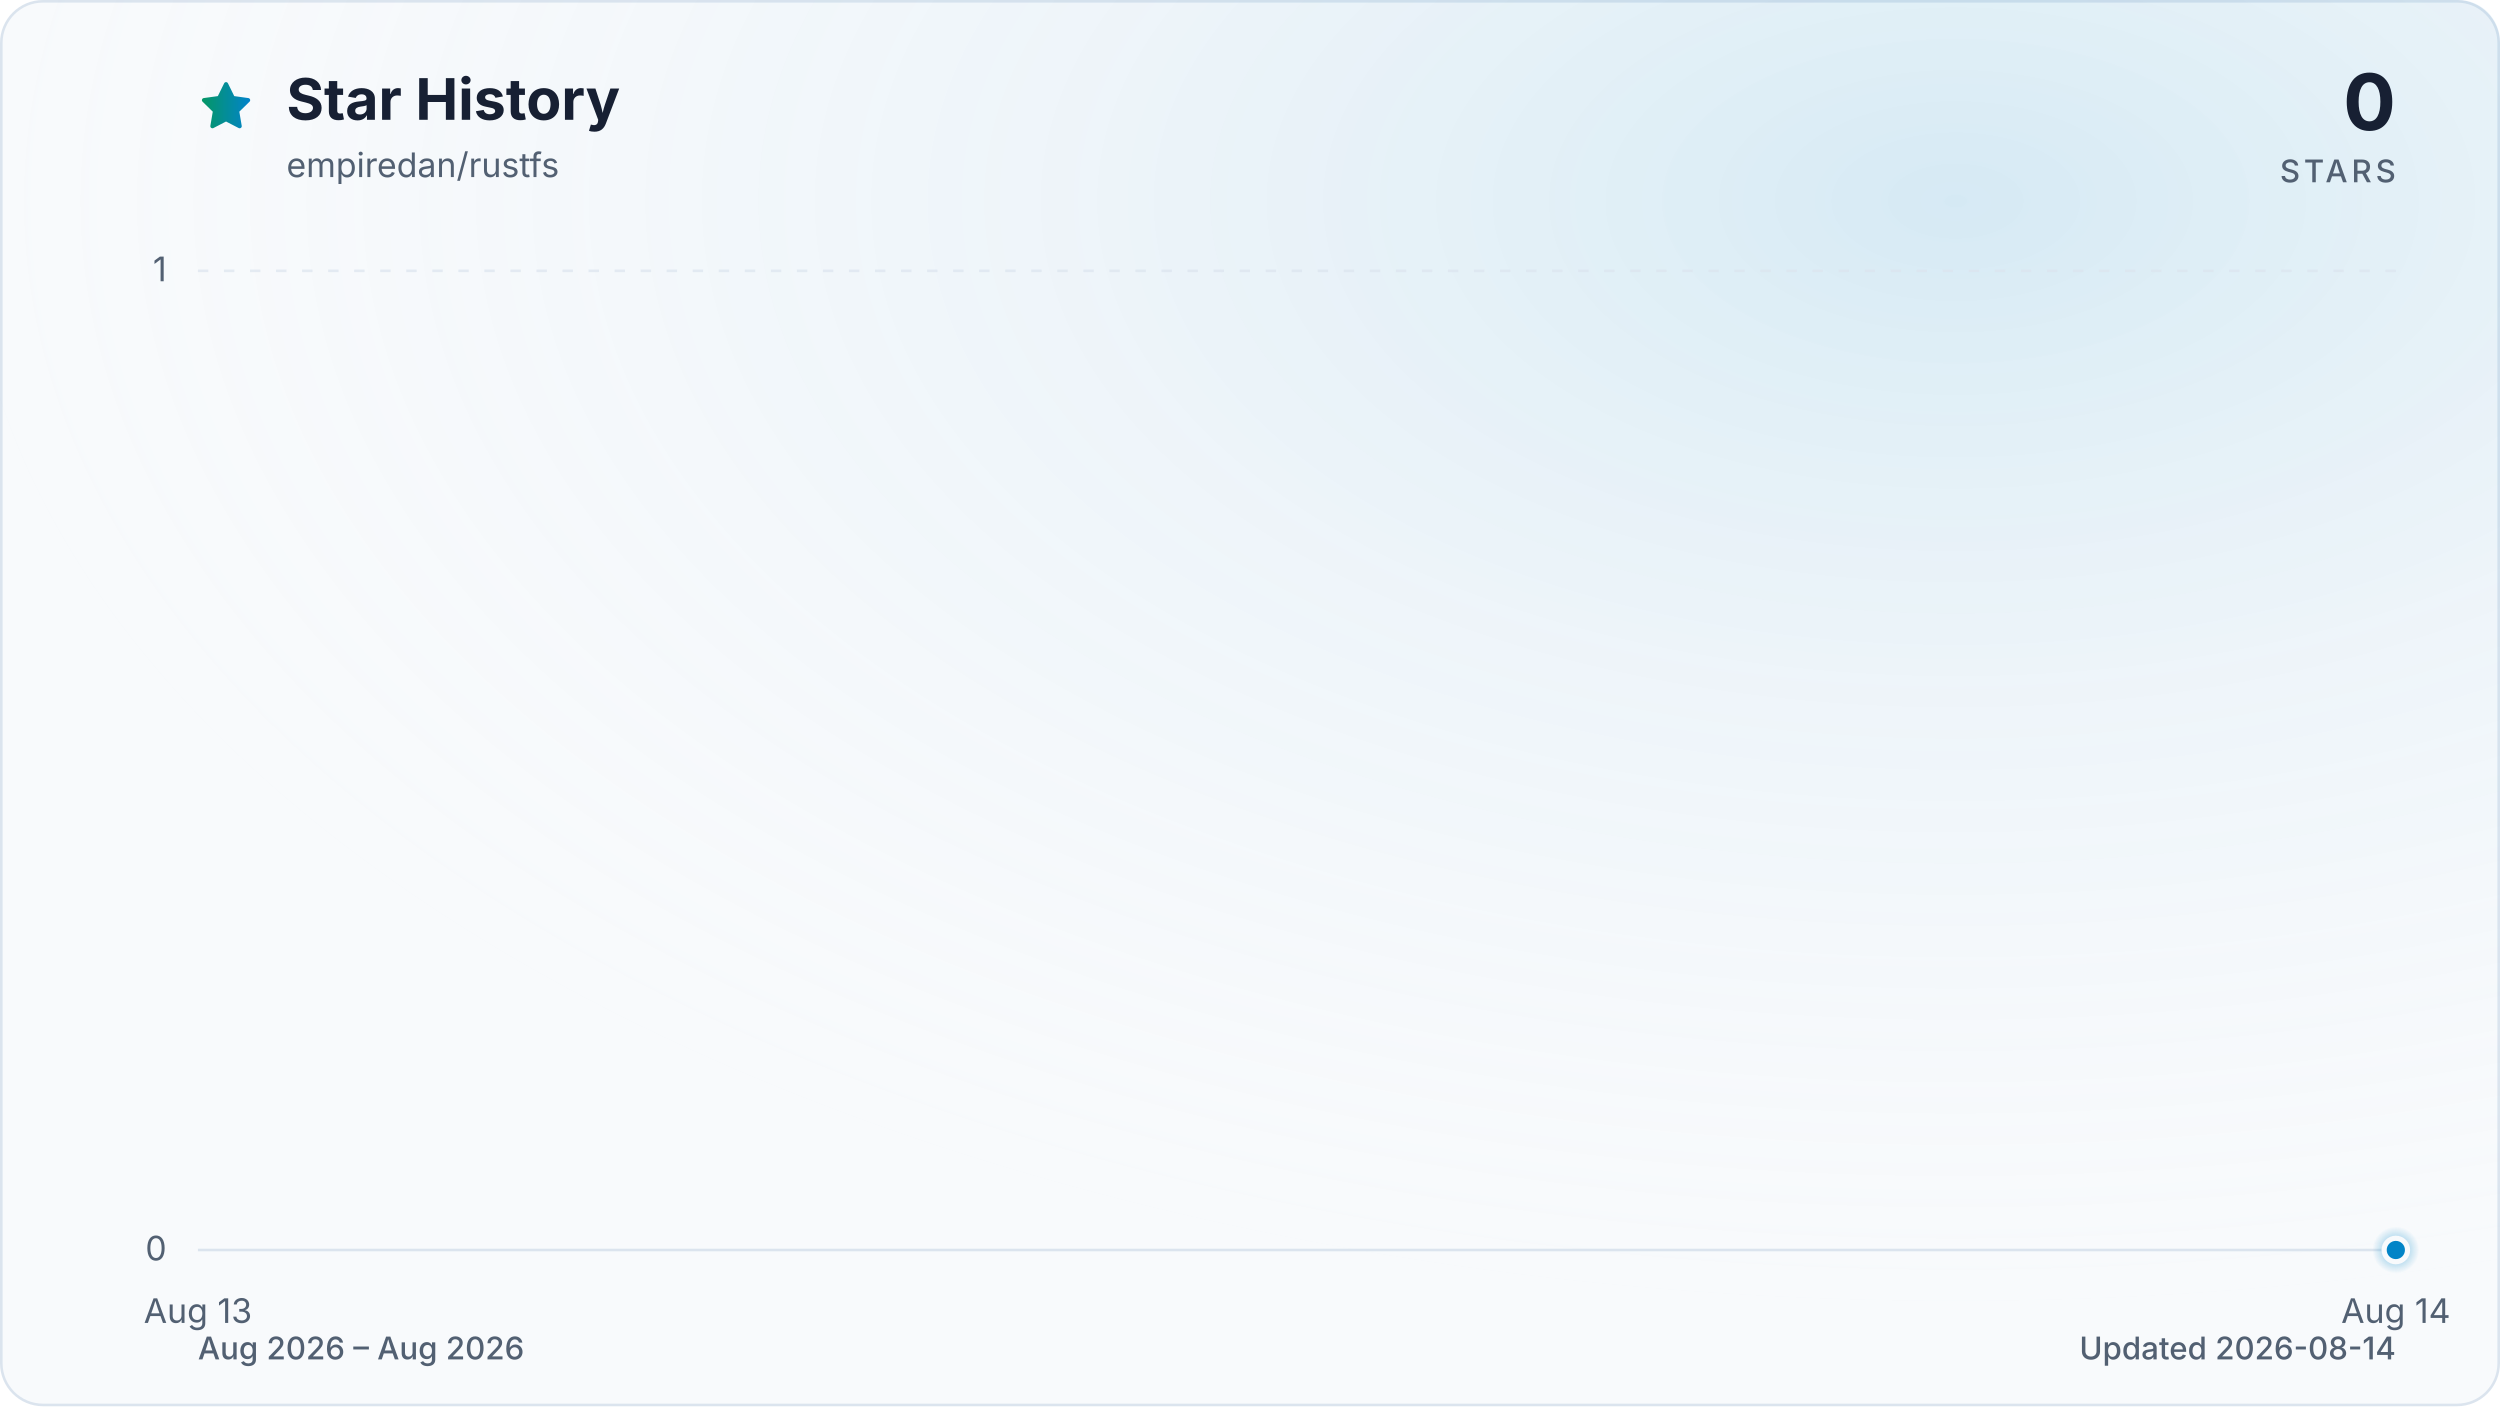
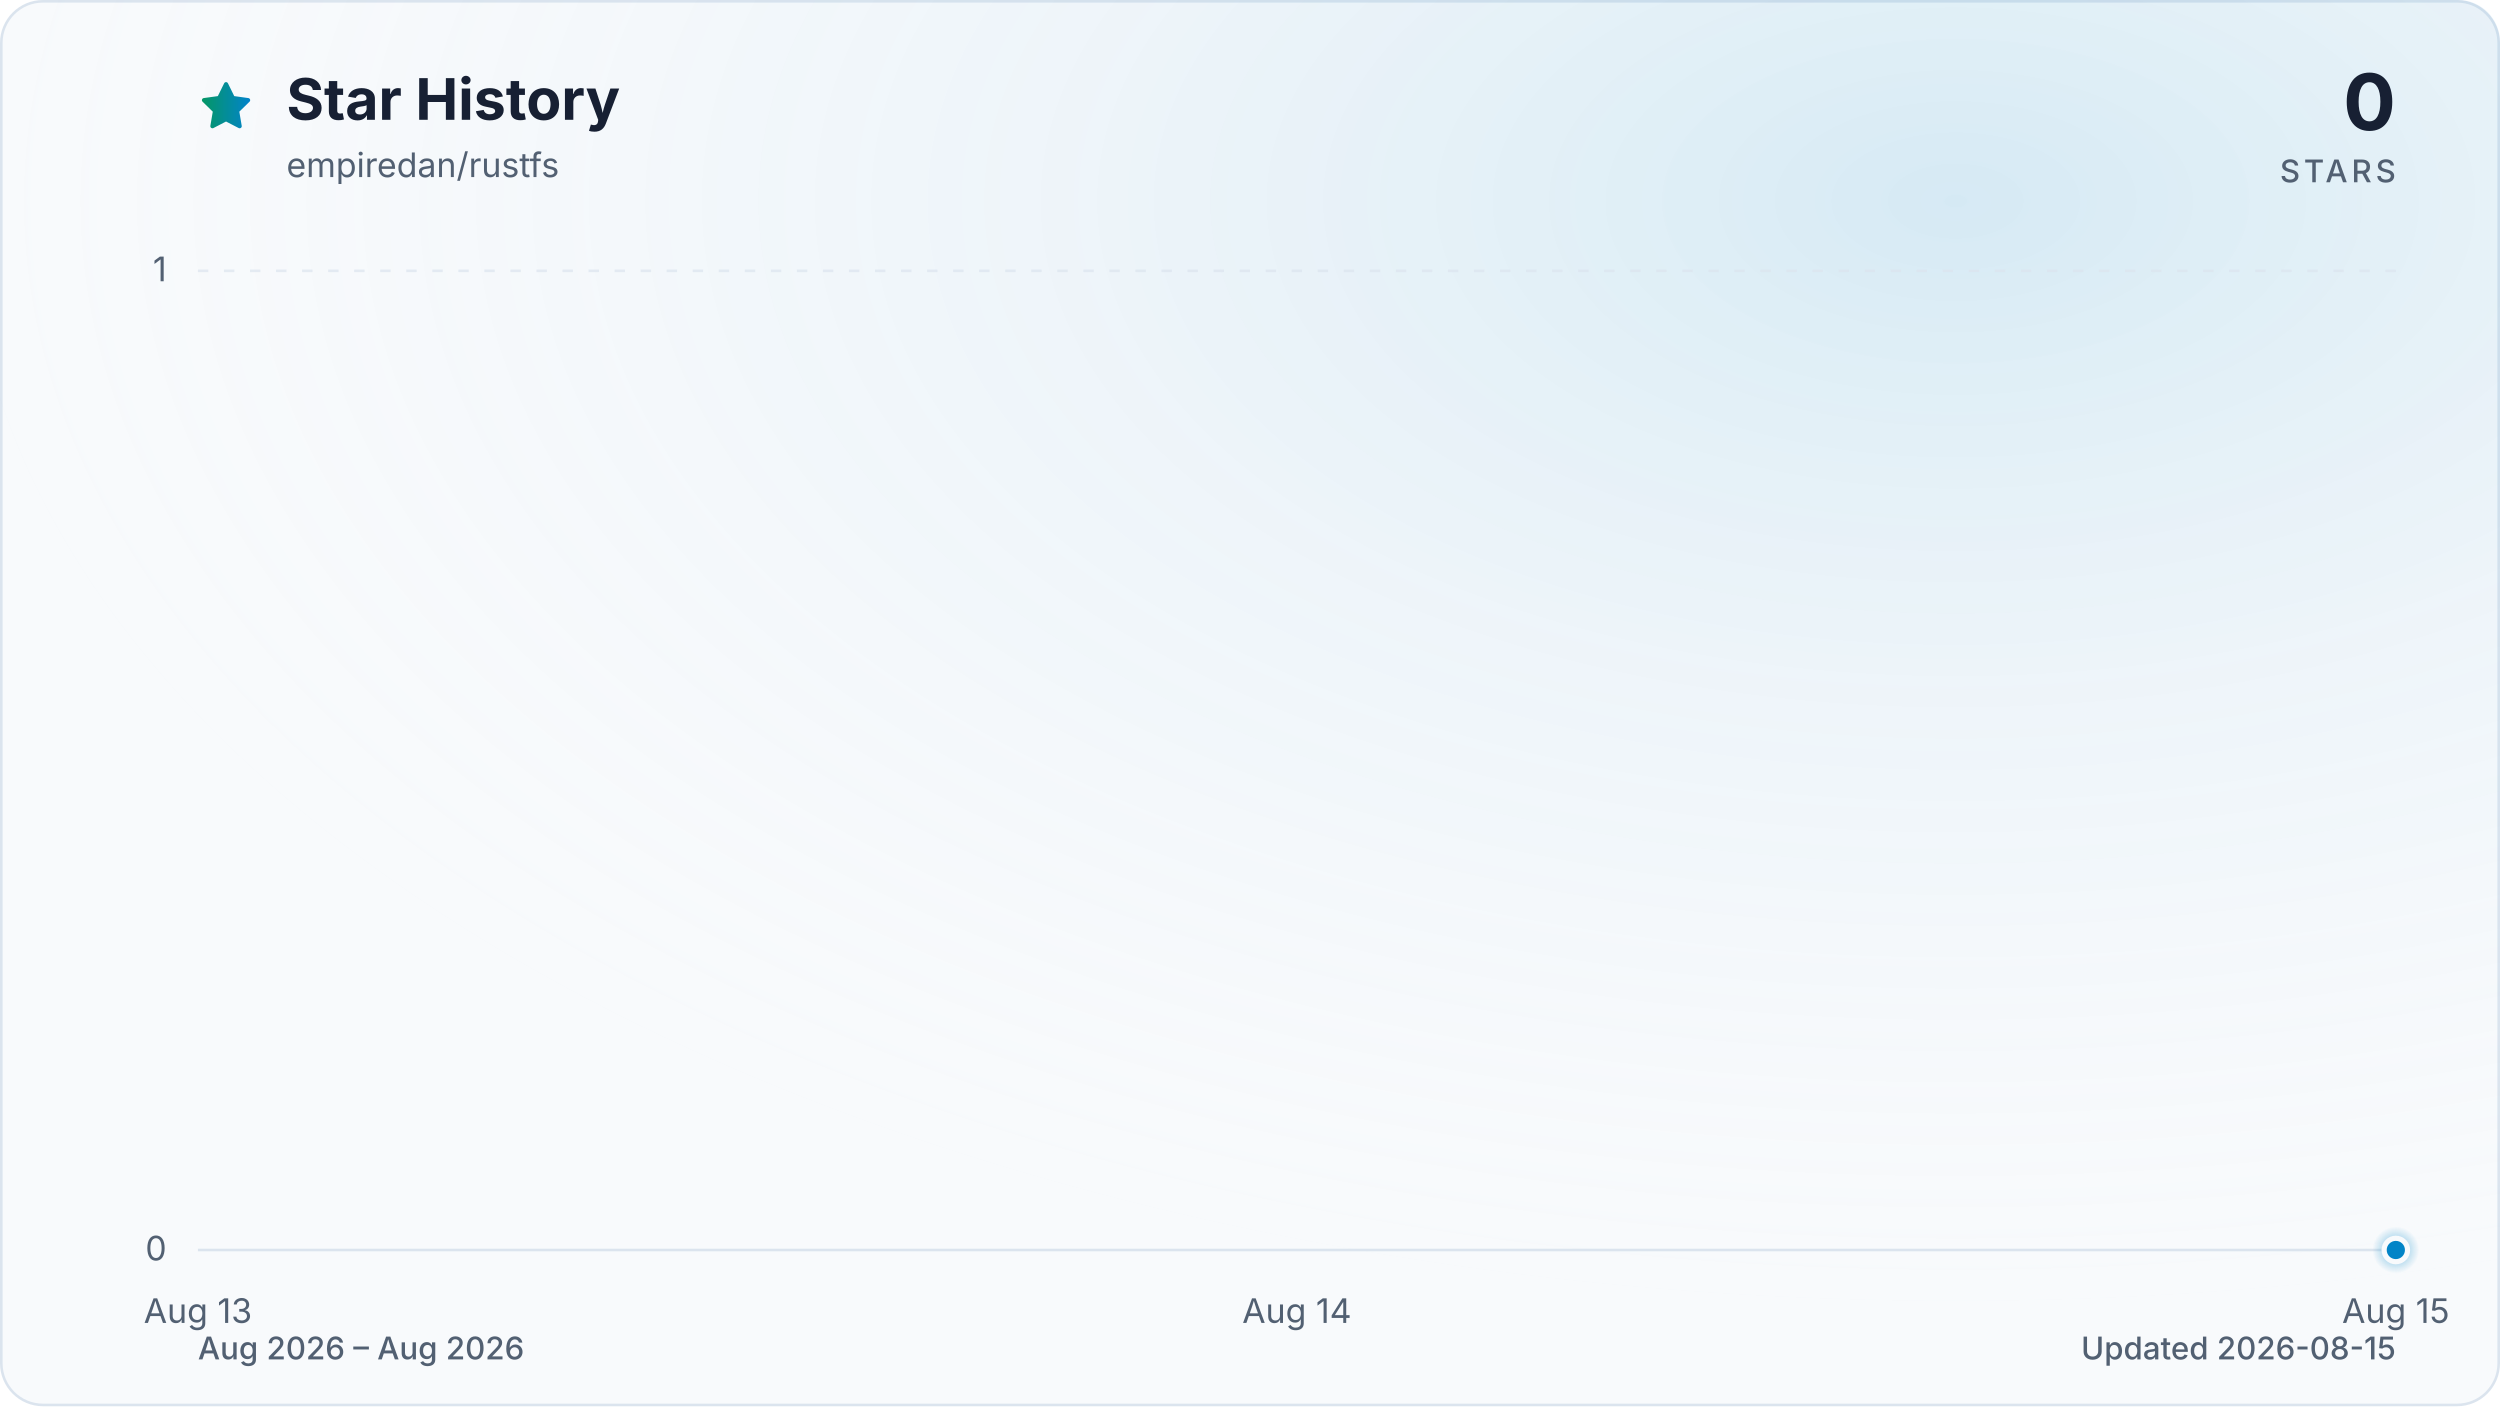
<svg xmlns="http://www.w3.org/2000/svg" viewBox="0 0 960 540" role="img" aria-labelledby="title description" data-style="gradient" data-variant="glow" data-animated="true">
  <defs>
    <linearGradient id="trend" x1="0" y1="0" x2="1" y2="0">
      <stop offset="0%" stop-color="#059669" />
      <stop offset="100%" stop-color="#0284c7" />
    </linearGradient>
    <linearGradient id="area" x1="0" y1="0" x2="0" y2="1">
      <stop offset="0%" stop-color="#059669" stop-opacity="0.30" />
      <stop offset="55%" stop-color="#0284c7" stop-opacity="0.10" />
      <stop offset="100%" stop-color="#0284c7" stop-opacity="0.01" />
    </linearGradient>
    <radialGradient id="marker-halo" cx="50%" cy="50%" r="50%">
      <stop offset="0%" stop-color="#0284c7" stop-opacity="0.55" />
      <stop offset="100%" stop-color="#0284c7" stop-opacity="0" />
    </radialGradient>
    <radialGradient id="surface-glow" cx="78%" cy="14%" r="80%">
      <stop offset="0%" stop-color="#0284c7" stop-opacity="0.14" />
      <stop offset="100%" stop-color="#f8fafc" stop-opacity="0" />
    </radialGradient>
    <filter id="trend-glow" x="-20%" y="-20%" width="140%" height="140%">
      <feGaussianBlur stdDeviation="7" />
    </filter>
  </defs>
  <style>
.trend-enter{transform-box:fill-box;transform-origin:center;animation:trend-enter 520ms cubic-bezier(0.16,1,0.3,1)}
.marker-enter{transform-box:fill-box;transform-origin:center;animation:marker-enter 320ms cubic-bezier(0.16,1,0.3,1) 200ms both}
.marker-pulse{transform-box:fill-box;transform-origin:center;animation:marker-pulse 2.6s ease-out infinite}
@keyframes trend-enter{from{opacity:.35;transform:translateY(10px)}to{opacity:1;transform:translateY(0)}}
@keyframes marker-enter{from{opacity:0;transform:scale(.4)}to{opacity:1;transform:scale(1)}}
@keyframes marker-pulse{0%{opacity:.5;transform:scale(.7)}70%,100%{opacity:0;transform:scale(2.1)}}
@media (prefers-reduced-motion:reduce){.trend-enter,.marker-enter,.marker-pulse{animation:none!important}}
@media (prefers-reduced-motion:reduce){.marker-pulse{opacity:0}}
</style>
  <rect x="0.5" y="0.5" width="959" height="539" fill="#f8fafc" stroke="#dbe4ee" stroke-width="1" rx="16" />
  <rect width="960" height="540" fill="url(#surface-glow)" rx="16" />
  <path d="M12 2.6l2.9 5.9 6.5.9-4.7 4.6 1.1 6.5-5.8-3-5.8 3 1.1-6.5-4.7-4.6 6.5-.9L12 2.6Z" transform="translate(76 30) scale(.9)" fill="url(#trend)" stroke="url(#trend)" stroke-width="1.8" stroke-linejoin="round" aria-hidden="true" />
  <text x="110" y="46" fill="#172033" font-family="ui-sans-serif, system-ui, -apple-system, BlinkMacSystemFont, 'Segoe UI', sans-serif" font-size="22" font-weight="700">Star History</text>
  <text x="110" y="68" fill="#526072" font-family="ui-sans-serif, system-ui, -apple-system, BlinkMacSystemFont, 'Segoe UI', sans-serif" font-size="13">empiredan/rustfs</text>
  <text x="920" y="50" fill="#172033" font-family="ui-sans-serif, system-ui, -apple-system, BlinkMacSystemFont, 'Segoe UI', sans-serif" font-size="30" font-weight="700" text-anchor="end">0</text>
  <text x="920" y="70" fill="#526072" font-family="ui-sans-serif, system-ui, -apple-system, BlinkMacSystemFont, 'Segoe UI', sans-serif" font-size="12" font-weight="500" letter-spacing="1.5" text-anchor="end">STARS</text>
  <line x1="76" y1="480.0" x2="920" y2="480.0" stroke="#dbe4ee" stroke-width="1" stroke-dasharray="0" opacity="1" />
  <text x="64" y="484.0" fill="#526072" font-family="ui-sans-serif, system-ui, -apple-system, BlinkMacSystemFont, 'Segoe UI', sans-serif" font-size="13" text-anchor="end">0</text>
  <line x1="76" y1="104.0" x2="920" y2="104.0" stroke="#dbe4ee" stroke-width="1" stroke-dasharray="4 6" opacity="0.7" />
  <text x="64" y="108.0" fill="#526072" font-family="ui-sans-serif, system-ui, -apple-system, BlinkMacSystemFont, 'Segoe UI', sans-serif" font-size="13" text-anchor="end">1</text>
  <text x="76.0" y="508" fill="#526072" font-family="ui-sans-serif, system-ui, -apple-system, BlinkMacSystemFont, 'Segoe UI', sans-serif" font-size="13" text-anchor="middle">Aug 13</text>
-   <text x="920.0" y="508" fill="#526072" font-family="ui-sans-serif, system-ui, -apple-system, BlinkMacSystemFont, 'Segoe UI', sans-serif" font-size="13" text-anchor="middle">Aug 14</text>
+   <text x="498.0" y="508" fill="#526072" font-family="ui-sans-serif, system-ui, -apple-system, BlinkMacSystemFont, 'Segoe UI', sans-serif" font-size="13" text-anchor="middle">Aug 14</text>
+   <text x="920.0" y="508" fill="#526072" font-family="ui-sans-serif, system-ui, -apple-system, BlinkMacSystemFont, 'Segoe UI', sans-serif" font-size="13" text-anchor="middle">Aug 15</text>
  <g class="trend-enter">
-     <path d="M 76.0 480.0 L 920.0 480.0 L 920.0 480.0 L 76.0 480.0 Z" fill="url(#area)" />
-     <path d="M 76.0 480.0 L 920.0 480.0" fill="none" stroke="url(#trend)" stroke-width="12" stroke-linecap="round" stroke-linejoin="round" opacity="0.16" filter="url(#trend-glow)" />
-     <path d="M 76.0 480.0 L 920.0 480.0" fill="none" stroke="url(#trend)" stroke-width="3" stroke-linecap="round" stroke-linejoin="round" />
+     <path d="M 76.0 480.0 C 216.7 480.0, 357.3 480.0, 498.0 480.0 C 638.7 480.0, 779.3 480.0, 920.0 480.0 L 920.0 480.0 L 76.0 480.0 Z" fill="url(#area)" />
+     <path d="M 76.0 480.0 C 216.7 480.0, 357.3 480.0, 498.0 480.0 C 638.7 480.0, 779.3 480.0, 920.0 480.0" fill="none" stroke="url(#trend)" stroke-width="12" stroke-linecap="round" stroke-linejoin="round" opacity="0.16" filter="url(#trend-glow)" />
+     <path d="M 76.0 480.0 C 216.7 480.0, 357.3 480.0, 498.0 480.0 C 638.7 480.0, 779.3 480.0, 920.0 480.0" fill="none" stroke="url(#trend)" stroke-width="3" stroke-linecap="round" stroke-linejoin="round" />
  </g>
  <g class="marker-enter">
    <circle class="marker-pulse" cx="920.0" cy="480.0" r="9" fill="url(#marker-halo)" />
    <circle cx="920.0" cy="480.0" r="4.5" fill="#0284c7" stroke="#f8fafc" stroke-width="2" />
  </g>
  <text x="76" y="522" fill="#526072" font-family="ui-sans-serif, system-ui, -apple-system, BlinkMacSystemFont, 'Segoe UI', sans-serif" font-size="12" font-weight="500">Aug 2026 – Aug 2026</text>
-   <text x="920" y="522" fill="#526072" font-family="ui-sans-serif, system-ui, -apple-system, BlinkMacSystemFont, 'Segoe UI', sans-serif" font-size="12" font-weight="500" text-anchor="end">Updated 2026-08-14</text>
+   <text x="920" y="522" fill="#526072" font-family="ui-sans-serif, system-ui, -apple-system, BlinkMacSystemFont, 'Segoe UI', sans-serif" font-size="12" font-weight="500" text-anchor="end">Updated 2026-08-15</text>
</svg>
